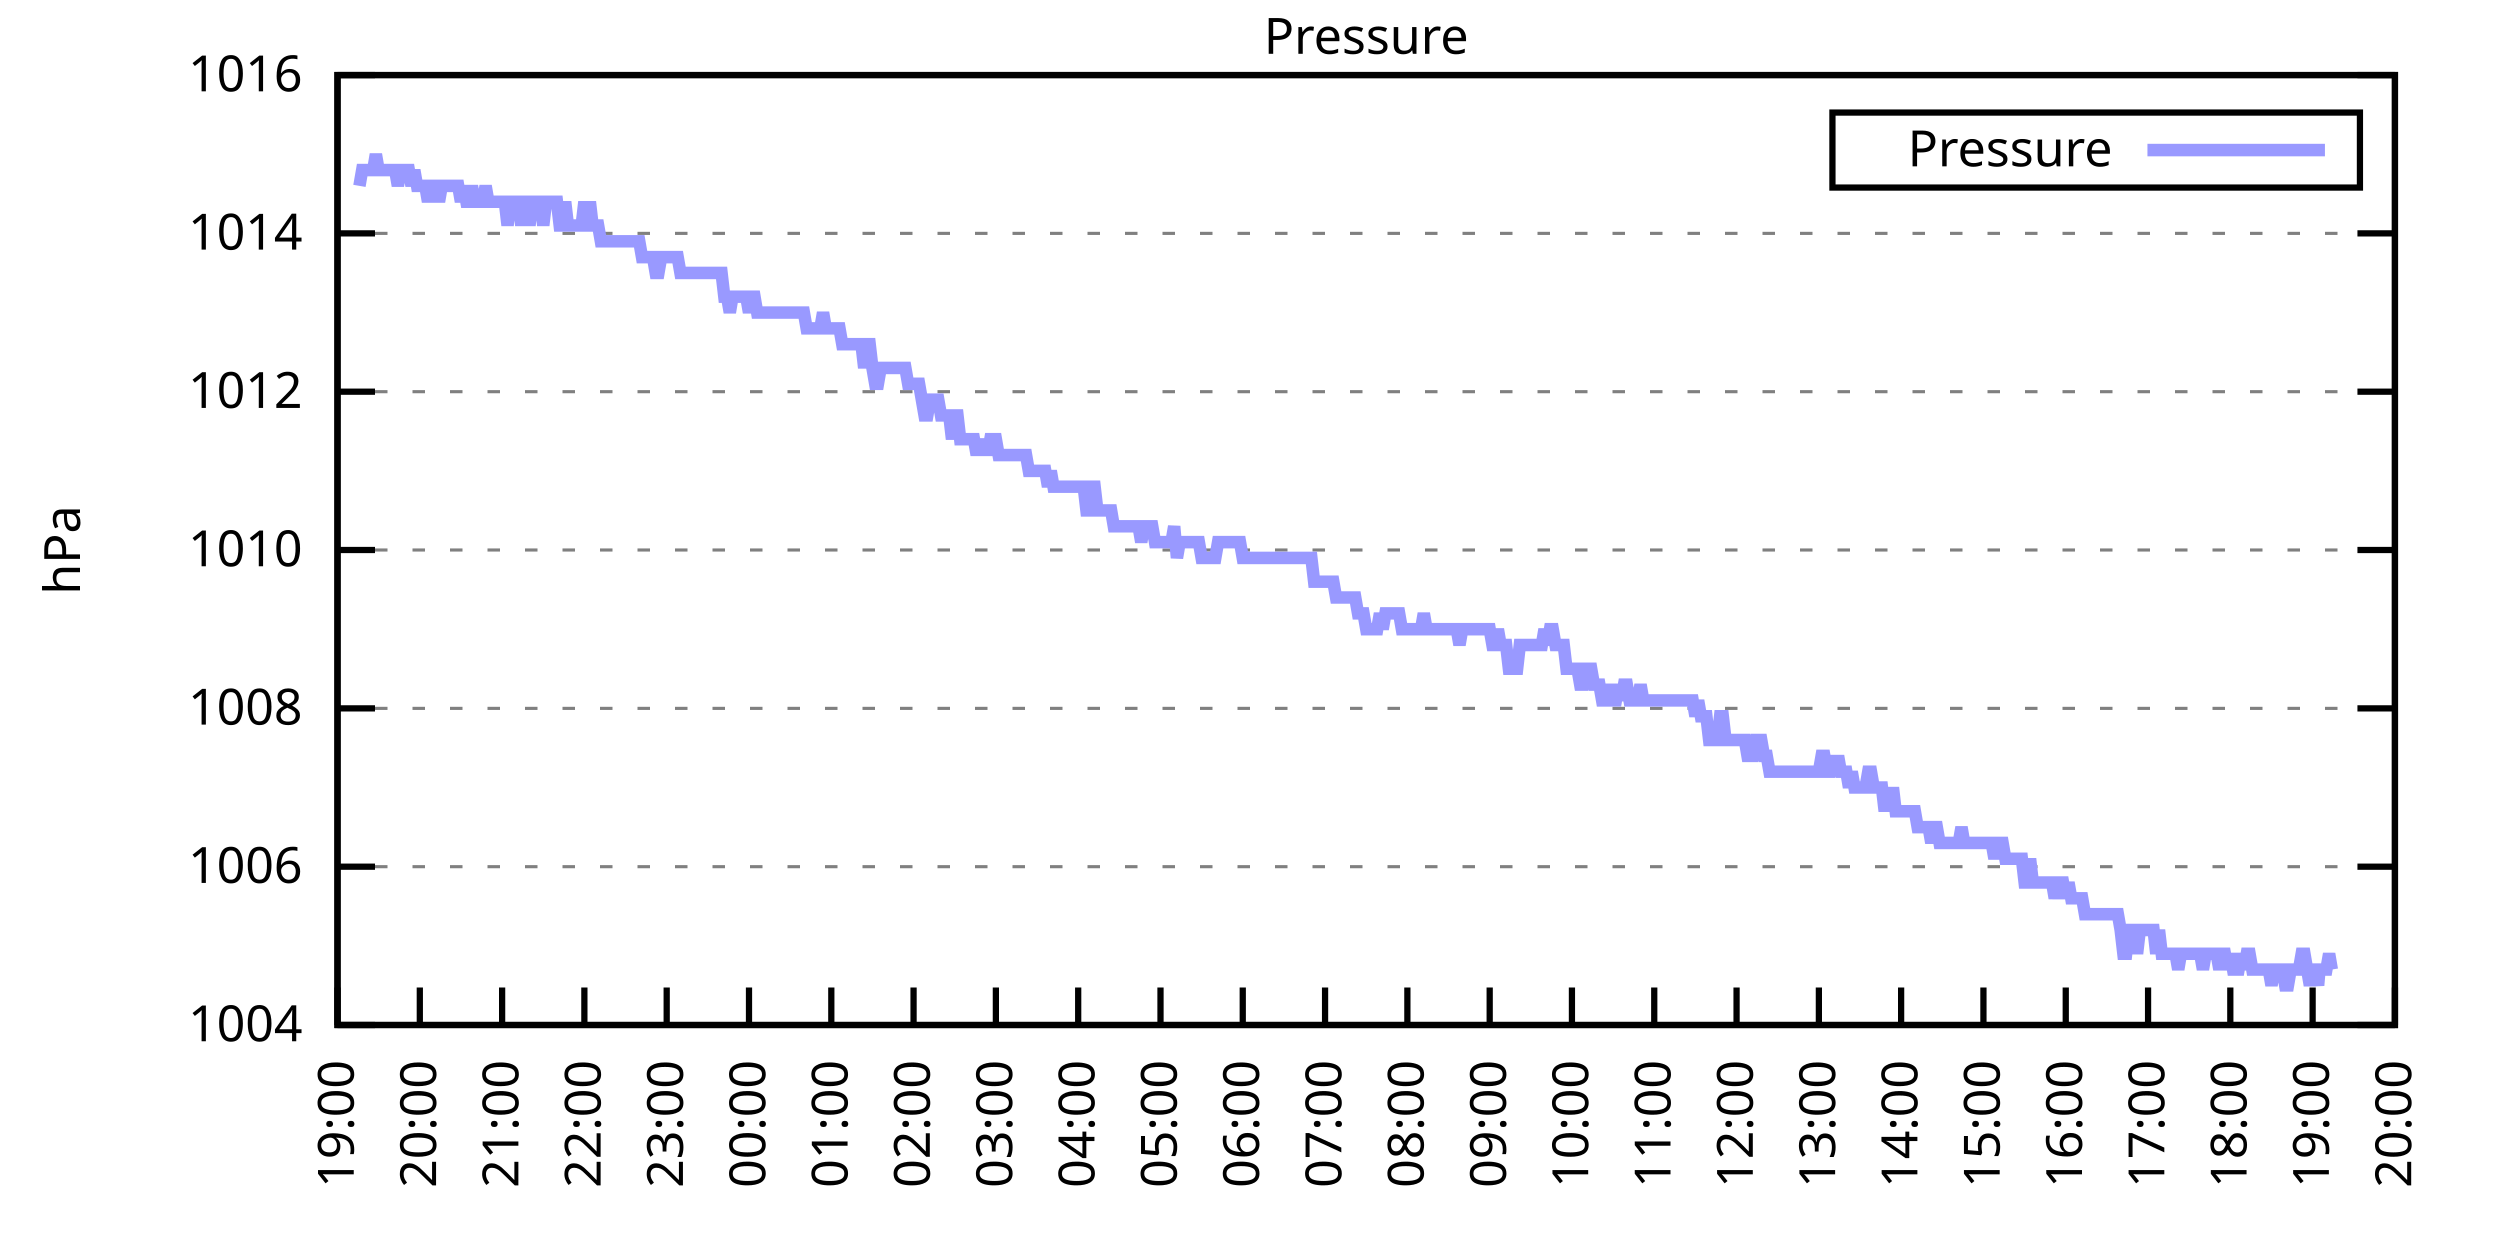
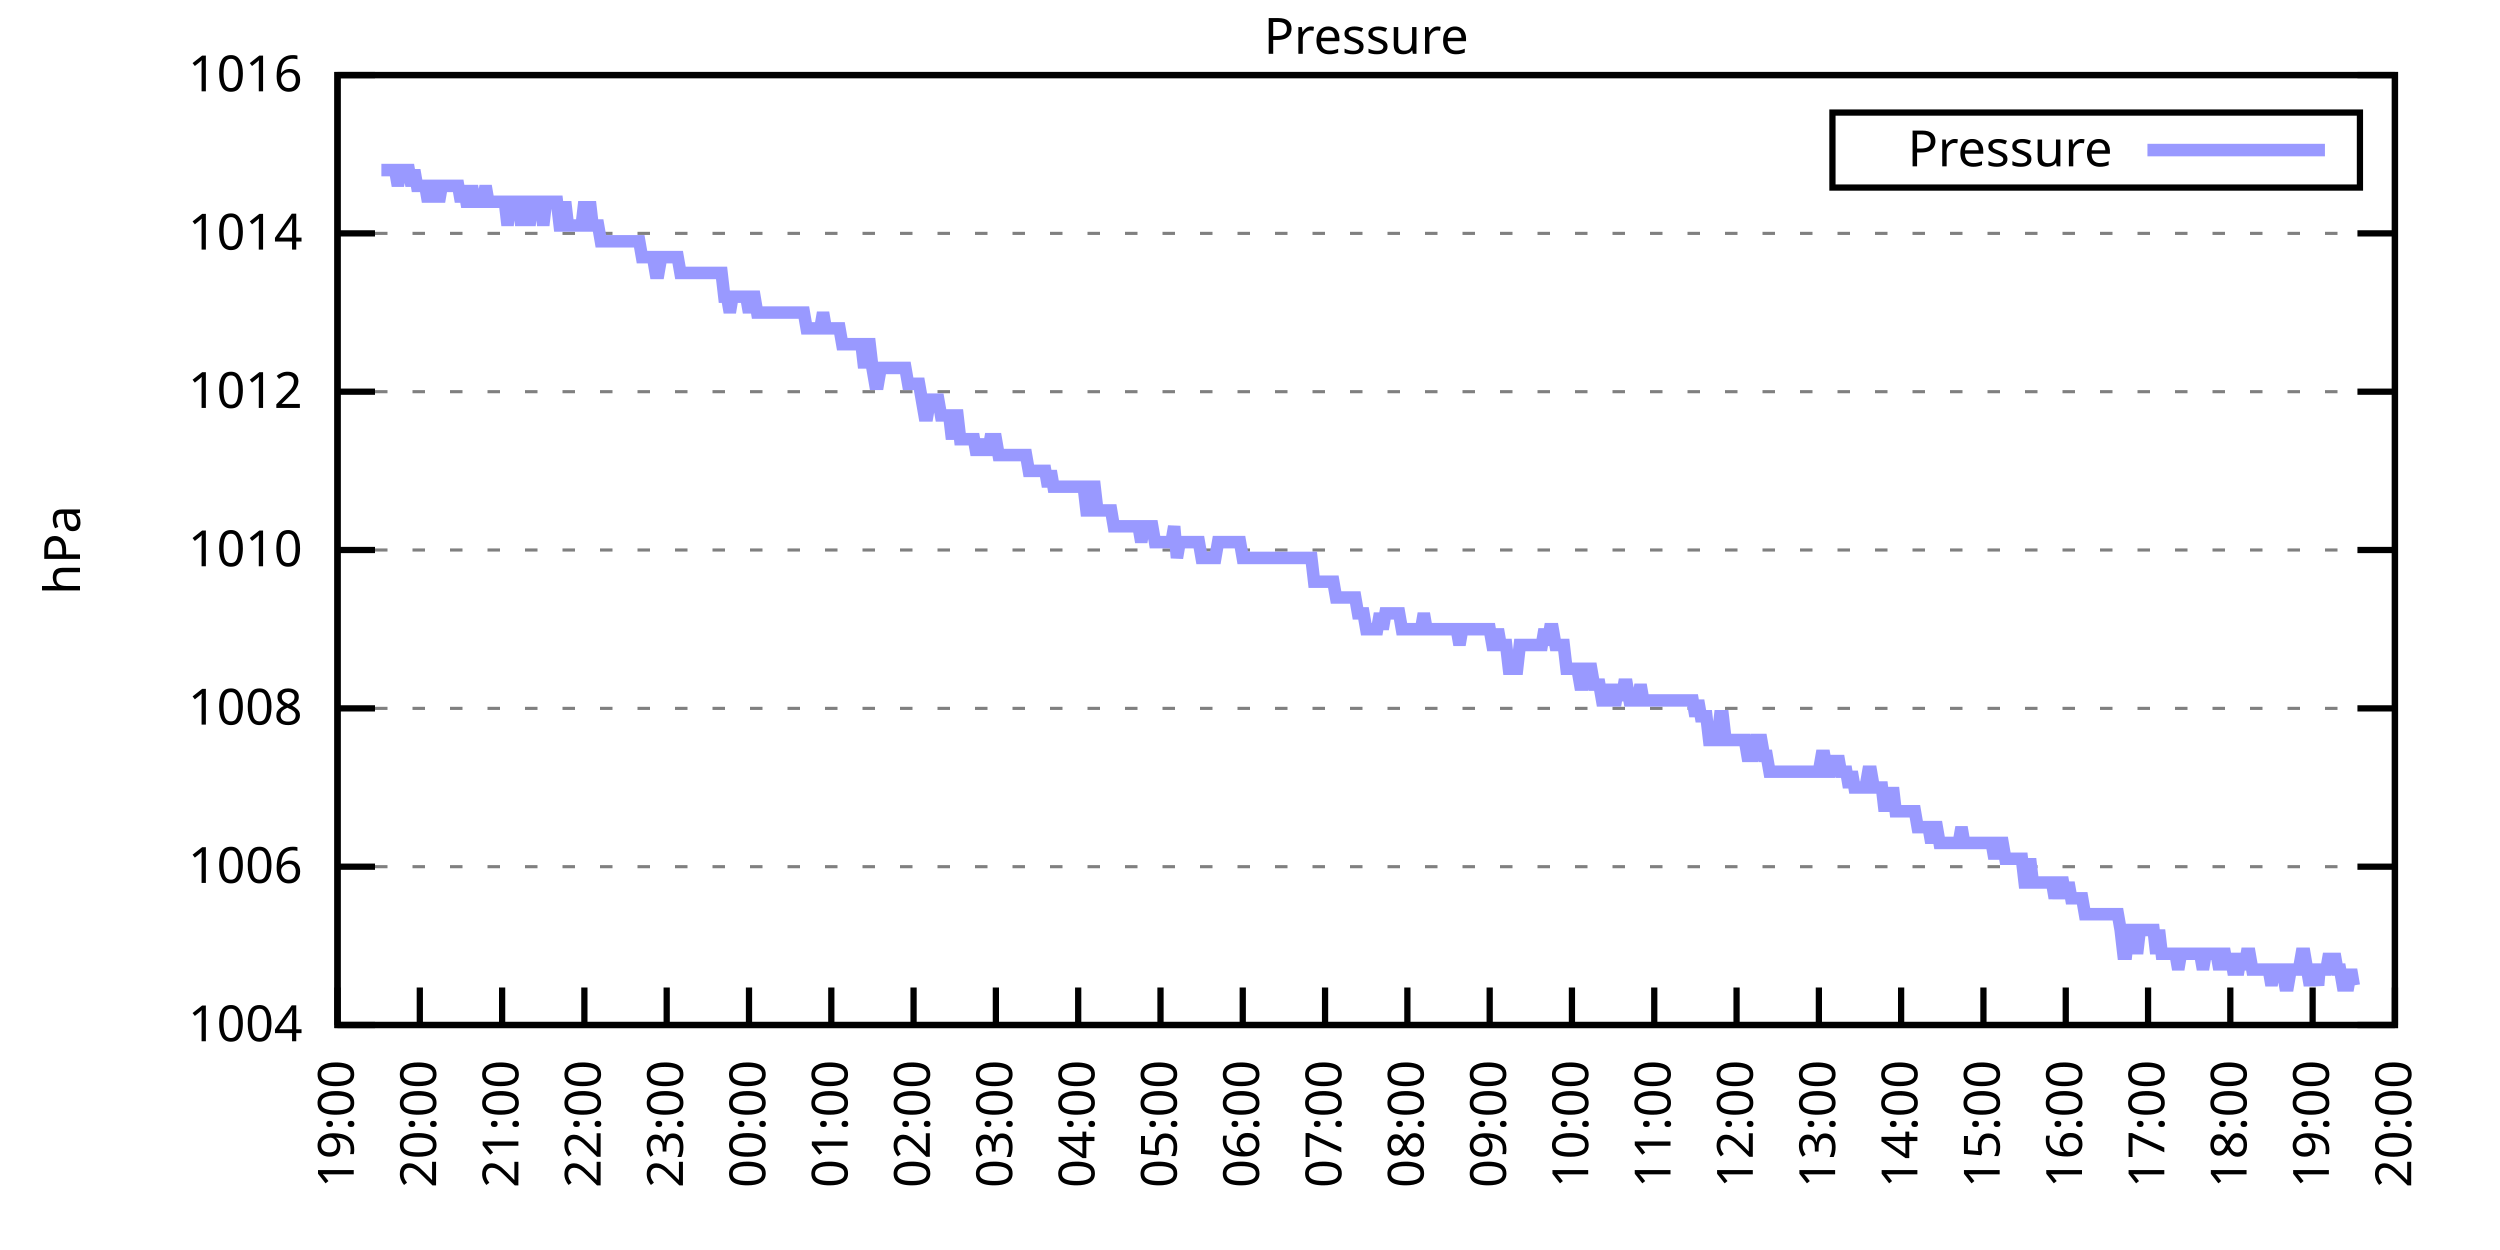
<svg xmlns="http://www.w3.org/2000/svg" xmlns:xlink="http://www.w3.org/1999/xlink" width="400" height="200" viewBox="0 0 400 200">
  <g id="gnuplot_canvas">
    <rect x="0" y="0" width="400" height="200" fill="none" />
    <defs>
      <circle id="gpDot" r="0.5" stroke-width="0.5" stroke="currentColor" />
      <path id="gpPt0" stroke-width="0.333" stroke="currentColor" d="M-1,0 h2 M0,-1 v2" />
      <path id="gpPt1" stroke-width="0.333" stroke="currentColor" d="M-1,-1 L1,1 M1,-1 L-1,1" />
      <path id="gpPt2" stroke-width="0.333" stroke="currentColor" d="M-1,0 L1,0 M0,-1 L0,1 M-1,-1 L1,1 M-1,1 L1,-1" />
      <rect id="gpPt3" stroke-width="0.333" stroke="currentColor" x="-1" y="-1" width="2" height="2" />
      <rect id="gpPt4" stroke-width="0.333" stroke="currentColor" fill="currentColor" x="-1" y="-1" width="2" height="2" />
      <circle id="gpPt5" stroke-width="0.333" stroke="currentColor" cx="0" cy="0" r="1" />
      <use xlink:href="#gpPt5" id="gpPt6" fill="currentColor" stroke="none" />
      <path id="gpPt7" stroke-width="0.333" stroke="currentColor" d="M0,-1.33 L-1.33,0.67 L1.33,0.67 z" />
      <use xlink:href="#gpPt7" id="gpPt8" fill="currentColor" stroke="none" />
      <use xlink:href="#gpPt7" id="gpPt9" stroke="currentColor" transform="rotate(180)" />
      <use xlink:href="#gpPt9" id="gpPt10" fill="currentColor" stroke="none" />
      <use xlink:href="#gpPt3" id="gpPt11" stroke="currentColor" transform="rotate(45)" />
      <use xlink:href="#gpPt11" id="gpPt12" fill="currentColor" stroke="none" />
      <path id="gpPt13" stroke-width="0.333" stroke="currentColor" d="M0,1.330 L1.265,0.411 L0.782,-1.067 L-0.782,-1.076 L-1.265,0.411 z" />
      <use xlink:href="#gpPt13" id="gpPt14" fill="currentColor" stroke="none" />
      <filter id="textbox" filterUnits="objectBoundingBox" x="0" y="0" height="1" width="1">
        <feFlood flood-color="white" flood-opacity="1" result="bgnd" />
        <feComposite in="SourceGraphic" in2="bgnd" operator="atop" />
      </filter>
      <filter id="greybox" filterUnits="objectBoundingBox" x="0" y="0" height="1" width="1">
        <feFlood flood-color="lightgrey" flood-opacity="1" result="grey" />
        <feComposite in="SourceGraphic" in2="grey" operator="atop" />
      </filter>
    </defs>
    <g fill="none" color="white" stroke="currentColor" stroke-width="1.00" stroke-linecap="butt" stroke-linejoin="miter">
</g>
    <g fill="none" color="black" stroke="currentColor" stroke-width="1.00" stroke-linecap="butt" stroke-linejoin="miter">
      <g stroke="none" shape-rendering="crispEdges">
        <polygon fill="rgb(255, 255, 255)" points="54.00,164.00 383.18,164.00 383.18,12.02 54.00,12.02 " />
      </g>
    </g>
    <g fill="none" color="black" stroke="currentColor" stroke-width="1.00" stroke-linecap="butt" stroke-linejoin="miter">
</g>
    <g fill="none" color="black" stroke="black" stroke-width="0.50" stroke-linecap="butt" stroke-linejoin="miter">
</g>
    <g fill="none" color="gray" stroke="currentColor" stroke-width="0.50" stroke-linecap="butt" stroke-linejoin="miter">
      <path stroke="gray" stroke-dasharray="2,4" class="gridline" d="M54.00,164.00 L383.19,164.00  " />
    </g>
    <g fill="none" color="gray" stroke="gray" stroke-width="1.00" stroke-linecap="butt" stroke-linejoin="miter">
</g>
    <g fill="none" color="black" stroke="currentColor" stroke-width="1.00" stroke-linecap="butt" stroke-linejoin="miter">
      <path stroke="black" d="M54.00,164.00 L60.00,164.00 M383.19,164.00 L377.19,164.00  " />
      <g transform="translate(48.40,166.60)" stroke="none" fill="black" font-family="Sans" font-size="8.00" text-anchor="end">
        <text>
          <tspan font-family="Sans"> 1004</tspan>
        </text>
      </g>
    </g>
    <g fill="none" color="black" stroke="currentColor" stroke-width="1.00" stroke-linecap="butt" stroke-linejoin="miter">
</g>
    <g fill="none" color="black" stroke="black" stroke-width="0.50" stroke-linecap="butt" stroke-linejoin="miter">
</g>
    <g fill="none" color="gray" stroke="currentColor" stroke-width="0.50" stroke-linecap="butt" stroke-linejoin="miter">
      <path stroke="gray" stroke-dasharray="2,4" class="gridline" d="M54.00,138.67 L383.19,138.67  " />
    </g>
    <g fill="none" color="gray" stroke="gray" stroke-width="1.00" stroke-linecap="butt" stroke-linejoin="miter">
</g>
    <g fill="none" color="black" stroke="currentColor" stroke-width="1.00" stroke-linecap="butt" stroke-linejoin="miter">
      <path stroke="black" d="M54.00,138.67 L60.00,138.67 M383.19,138.67 L377.19,138.67  " />
      <g transform="translate(48.40,141.27)" stroke="none" fill="black" font-family="Sans" font-size="8.00" text-anchor="end">
        <text>
          <tspan font-family="Sans"> 1006</tspan>
        </text>
      </g>
    </g>
    <g fill="none" color="black" stroke="currentColor" stroke-width="1.00" stroke-linecap="butt" stroke-linejoin="miter">
</g>
    <g fill="none" color="black" stroke="black" stroke-width="0.50" stroke-linecap="butt" stroke-linejoin="miter">
</g>
    <g fill="none" color="gray" stroke="currentColor" stroke-width="0.50" stroke-linecap="butt" stroke-linejoin="miter">
      <path stroke="gray" stroke-dasharray="2,4" class="gridline" d="M54.00,113.34 L383.19,113.34  " />
    </g>
    <g fill="none" color="gray" stroke="gray" stroke-width="1.00" stroke-linecap="butt" stroke-linejoin="miter">
</g>
    <g fill="none" color="black" stroke="currentColor" stroke-width="1.00" stroke-linecap="butt" stroke-linejoin="miter">
      <path stroke="black" d="M54.00,113.34 L60.00,113.34 M383.19,113.34 L377.19,113.34  " />
      <g transform="translate(48.40,115.94)" stroke="none" fill="black" font-family="Sans" font-size="8.00" text-anchor="end">
        <text>
          <tspan font-family="Sans"> 1008</tspan>
        </text>
      </g>
    </g>
    <g fill="none" color="black" stroke="currentColor" stroke-width="1.00" stroke-linecap="butt" stroke-linejoin="miter">
</g>
    <g fill="none" color="black" stroke="black" stroke-width="0.50" stroke-linecap="butt" stroke-linejoin="miter">
</g>
    <g fill="none" color="gray" stroke="currentColor" stroke-width="0.50" stroke-linecap="butt" stroke-linejoin="miter">
      <path stroke="gray" stroke-dasharray="2,4" class="gridline" d="M54.00,88.00 L383.19,88.00  " />
    </g>
    <g fill="none" color="gray" stroke="gray" stroke-width="1.00" stroke-linecap="butt" stroke-linejoin="miter">
</g>
    <g fill="none" color="black" stroke="currentColor" stroke-width="1.00" stroke-linecap="butt" stroke-linejoin="miter">
      <path stroke="black" d="M54.00,88.00 L60.00,88.00 M383.19,88.00 L377.19,88.00  " />
      <g transform="translate(48.40,90.60)" stroke="none" fill="black" font-family="Sans" font-size="8.00" text-anchor="end">
        <text>
          <tspan font-family="Sans"> 1010</tspan>
        </text>
      </g>
    </g>
    <g fill="none" color="black" stroke="currentColor" stroke-width="1.00" stroke-linecap="butt" stroke-linejoin="miter">
</g>
    <g fill="none" color="black" stroke="black" stroke-width="0.50" stroke-linecap="butt" stroke-linejoin="miter">
</g>
    <g fill="none" color="gray" stroke="currentColor" stroke-width="0.50" stroke-linecap="butt" stroke-linejoin="miter">
      <path stroke="gray" stroke-dasharray="2,4" class="gridline" d="M54.00,62.67 L383.19,62.67  " />
    </g>
    <g fill="none" color="gray" stroke="gray" stroke-width="1.00" stroke-linecap="butt" stroke-linejoin="miter">
</g>
    <g fill="none" color="black" stroke="currentColor" stroke-width="1.00" stroke-linecap="butt" stroke-linejoin="miter">
      <path stroke="black" d="M54.00,62.67 L60.00,62.67 M383.19,62.67 L377.19,62.67  " />
      <g transform="translate(48.40,65.27)" stroke="none" fill="black" font-family="Sans" font-size="8.00" text-anchor="end">
        <text>
          <tspan font-family="Sans"> 1012</tspan>
        </text>
      </g>
    </g>
    <g fill="none" color="black" stroke="currentColor" stroke-width="1.00" stroke-linecap="butt" stroke-linejoin="miter">
</g>
    <g fill="none" color="black" stroke="black" stroke-width="0.50" stroke-linecap="butt" stroke-linejoin="miter">
</g>
    <g fill="none" color="gray" stroke="currentColor" stroke-width="0.50" stroke-linecap="butt" stroke-linejoin="miter">
      <path stroke="gray" stroke-dasharray="2,4" class="gridline" d="M54.00,37.34 L383.19,37.34  " />
    </g>
    <g fill="none" color="gray" stroke="gray" stroke-width="1.00" stroke-linecap="butt" stroke-linejoin="miter">
</g>
    <g fill="none" color="black" stroke="currentColor" stroke-width="1.00" stroke-linecap="butt" stroke-linejoin="miter">
      <path stroke="black" d="M54.00,37.34 L60.00,37.34 M383.19,37.34 L377.19,37.34  " />
      <g transform="translate(48.40,39.94)" stroke="none" fill="black" font-family="Sans" font-size="8.00" text-anchor="end">
        <text>
          <tspan font-family="Sans"> 1014</tspan>
        </text>
      </g>
    </g>
    <g fill="none" color="black" stroke="currentColor" stroke-width="1.00" stroke-linecap="butt" stroke-linejoin="miter">
</g>
    <g fill="none" color="black" stroke="black" stroke-width="0.50" stroke-linecap="butt" stroke-linejoin="miter">
</g>
    <g fill="none" color="gray" stroke="currentColor" stroke-width="0.50" stroke-linecap="butt" stroke-linejoin="miter">
      <path stroke="gray" stroke-dasharray="2,4" class="gridline" d="M54.00,12.01 L383.19,12.01  " />
    </g>
    <g fill="none" color="gray" stroke="gray" stroke-width="1.00" stroke-linecap="butt" stroke-linejoin="miter">
</g>
    <g fill="none" color="black" stroke="currentColor" stroke-width="1.00" stroke-linecap="butt" stroke-linejoin="miter">
      <path stroke="black" d="M54.00,12.01 L60.00,12.01 M383.19,12.01 L377.19,12.01  " />
      <g transform="translate(48.40,14.61)" stroke="none" fill="black" font-family="Sans" font-size="8.00" text-anchor="end">
        <text>
          <tspan font-family="Sans"> 1016</tspan>
        </text>
      </g>
    </g>
    <g fill="none" color="black" stroke="currentColor" stroke-width="1.00" stroke-linecap="butt" stroke-linejoin="miter">
      <path stroke="black" d="M54.00,164.00 L54.00,158.00  " />
      <g transform="translate(56.60,169.60) rotate(270.00)" stroke="none" fill="black" font-family="Sans" font-size="8.00" text-anchor="end">
        <text>
          <tspan font-family="Sans">19:00</tspan>
        </text>
      </g>
    </g>
    <g fill="none" color="black" stroke="currentColor" stroke-width="1.00" stroke-linecap="butt" stroke-linejoin="miter">
      <path stroke="black" d="M67.17,164.00 L67.17,158.00  " />
      <g transform="translate(69.77,169.60) rotate(270.00)" stroke="none" fill="black" font-family="Sans" font-size="8.00" text-anchor="end">
        <text>
          <tspan font-family="Sans">20:00</tspan>
        </text>
      </g>
    </g>
    <g fill="none" color="black" stroke="currentColor" stroke-width="1.00" stroke-linecap="butt" stroke-linejoin="miter">
      <path stroke="black" d="M80.34,164.00 L80.34,158.00  " />
      <g transform="translate(82.94,169.60) rotate(270.00)" stroke="none" fill="black" font-family="Sans" font-size="8.00" text-anchor="end">
        <text>
          <tspan font-family="Sans">21:00</tspan>
        </text>
      </g>
    </g>
    <g fill="none" color="black" stroke="currentColor" stroke-width="1.00" stroke-linecap="butt" stroke-linejoin="miter">
      <path stroke="black" d="M93.50,164.00 L93.50,158.00  " />
      <g transform="translate(96.10,169.60) rotate(270.00)" stroke="none" fill="black" font-family="Sans" font-size="8.00" text-anchor="end">
        <text>
          <tspan font-family="Sans">22:00</tspan>
        </text>
      </g>
    </g>
    <g fill="none" color="black" stroke="currentColor" stroke-width="1.00" stroke-linecap="butt" stroke-linejoin="miter">
      <path stroke="black" d="M106.67,164.00 L106.67,158.00  " />
      <g transform="translate(109.27,169.60) rotate(270.00)" stroke="none" fill="black" font-family="Sans" font-size="8.00" text-anchor="end">
        <text>
          <tspan font-family="Sans">23:00</tspan>
        </text>
      </g>
    </g>
    <g fill="none" color="black" stroke="currentColor" stroke-width="1.00" stroke-linecap="butt" stroke-linejoin="miter">
      <path stroke="black" d="M119.84,164.00 L119.84,158.00  " />
      <g transform="translate(122.44,169.60) rotate(270.00)" stroke="none" fill="black" font-family="Sans" font-size="8.00" text-anchor="end">
        <text>
          <tspan font-family="Sans">00:00</tspan>
        </text>
      </g>
    </g>
    <g fill="none" color="black" stroke="currentColor" stroke-width="1.00" stroke-linecap="butt" stroke-linejoin="miter">
      <path stroke="black" d="M133.01,164.00 L133.01,158.00  " />
      <g transform="translate(135.61,169.60) rotate(270.00)" stroke="none" fill="black" font-family="Sans" font-size="8.00" text-anchor="end">
        <text>
          <tspan font-family="Sans">01:00</tspan>
        </text>
      </g>
    </g>
    <g fill="none" color="black" stroke="currentColor" stroke-width="1.00" stroke-linecap="butt" stroke-linejoin="miter">
      <path stroke="black" d="M146.17,164.00 L146.17,158.00  " />
      <g transform="translate(148.77,169.60) rotate(270.00)" stroke="none" fill="black" font-family="Sans" font-size="8.00" text-anchor="end">
        <text>
          <tspan font-family="Sans">02:00</tspan>
        </text>
      </g>
    </g>
    <g fill="none" color="black" stroke="currentColor" stroke-width="1.00" stroke-linecap="butt" stroke-linejoin="miter">
      <path stroke="black" d="M159.34,164.00 L159.34,158.00  " />
      <g transform="translate(161.94,169.60) rotate(270.00)" stroke="none" fill="black" font-family="Sans" font-size="8.00" text-anchor="end">
        <text>
          <tspan font-family="Sans">03:00</tspan>
        </text>
      </g>
    </g>
    <g fill="none" color="black" stroke="currentColor" stroke-width="1.00" stroke-linecap="butt" stroke-linejoin="miter">
      <path stroke="black" d="M172.51,164.00 L172.51,158.00  " />
      <g transform="translate(175.11,169.60) rotate(270.00)" stroke="none" fill="black" font-family="Sans" font-size="8.00" text-anchor="end">
        <text>
          <tspan font-family="Sans">04:00</tspan>
        </text>
      </g>
    </g>
    <g fill="none" color="black" stroke="currentColor" stroke-width="1.00" stroke-linecap="butt" stroke-linejoin="miter">
      <path stroke="black" d="M185.68,164.00 L185.68,158.00  " />
      <g transform="translate(188.28,169.60) rotate(270.00)" stroke="none" fill="black" font-family="Sans" font-size="8.00" text-anchor="end">
        <text>
          <tspan font-family="Sans">05:00</tspan>
        </text>
      </g>
    </g>
    <g fill="none" color="black" stroke="currentColor" stroke-width="1.00" stroke-linecap="butt" stroke-linejoin="miter">
      <path stroke="black" d="M198.84,164.00 L198.84,158.00  " />
      <g transform="translate(201.44,169.60) rotate(270.00)" stroke="none" fill="black" font-family="Sans" font-size="8.00" text-anchor="end">
        <text>
          <tspan font-family="Sans">06:00</tspan>
        </text>
      </g>
    </g>
    <g fill="none" color="black" stroke="currentColor" stroke-width="1.00" stroke-linecap="butt" stroke-linejoin="miter">
      <path stroke="black" d="M212.01,164.00 L212.01,158.00  " />
      <g transform="translate(214.61,169.60) rotate(270.00)" stroke="none" fill="black" font-family="Sans" font-size="8.00" text-anchor="end">
        <text>
          <tspan font-family="Sans">07:00</tspan>
        </text>
      </g>
    </g>
    <g fill="none" color="black" stroke="currentColor" stroke-width="1.00" stroke-linecap="butt" stroke-linejoin="miter">
      <path stroke="black" d="M225.18,164.00 L225.18,158.00  " />
      <g transform="translate(227.78,169.60) rotate(270.00)" stroke="none" fill="black" font-family="Sans" font-size="8.00" text-anchor="end">
        <text>
          <tspan font-family="Sans">08:00</tspan>
        </text>
      </g>
    </g>
    <g fill="none" color="black" stroke="currentColor" stroke-width="1.00" stroke-linecap="butt" stroke-linejoin="miter">
      <path stroke="black" d="M238.35,164.00 L238.35,158.00  " />
      <g transform="translate(240.95,169.60) rotate(270.00)" stroke="none" fill="black" font-family="Sans" font-size="8.00" text-anchor="end">
        <text>
          <tspan font-family="Sans">09:00</tspan>
        </text>
      </g>
    </g>
    <g fill="none" color="black" stroke="currentColor" stroke-width="1.00" stroke-linecap="butt" stroke-linejoin="miter">
      <path stroke="black" d="M251.51,164.00 L251.51,158.00  " />
      <g transform="translate(254.11,169.60) rotate(270.00)" stroke="none" fill="black" font-family="Sans" font-size="8.00" text-anchor="end">
        <text>
          <tspan font-family="Sans">10:00</tspan>
        </text>
      </g>
    </g>
    <g fill="none" color="black" stroke="currentColor" stroke-width="1.00" stroke-linecap="butt" stroke-linejoin="miter">
      <path stroke="black" d="M264.68,164.00 L264.68,158.00  " />
      <g transform="translate(267.28,169.60) rotate(270.00)" stroke="none" fill="black" font-family="Sans" font-size="8.00" text-anchor="end">
        <text>
          <tspan font-family="Sans">11:00</tspan>
        </text>
      </g>
    </g>
    <g fill="none" color="black" stroke="currentColor" stroke-width="1.00" stroke-linecap="butt" stroke-linejoin="miter">
      <path stroke="black" d="M277.85,164.00 L277.85,158.00  " />
      <g transform="translate(280.45,169.60) rotate(270.00)" stroke="none" fill="black" font-family="Sans" font-size="8.00" text-anchor="end">
        <text>
          <tspan font-family="Sans">12:00</tspan>
        </text>
      </g>
    </g>
    <g fill="none" color="black" stroke="currentColor" stroke-width="1.00" stroke-linecap="butt" stroke-linejoin="miter">
      <path stroke="black" d="M291.02,164.00 L291.02,158.00  " />
      <g transform="translate(293.62,169.60) rotate(270.00)" stroke="none" fill="black" font-family="Sans" font-size="8.00" text-anchor="end">
        <text>
          <tspan font-family="Sans">13:00</tspan>
        </text>
      </g>
    </g>
    <g fill="none" color="black" stroke="currentColor" stroke-width="1.00" stroke-linecap="butt" stroke-linejoin="miter">
      <path stroke="black" d="M304.18,164.00 L304.18,158.00  " />
      <g transform="translate(306.78,169.60) rotate(270.00)" stroke="none" fill="black" font-family="Sans" font-size="8.00" text-anchor="end">
        <text>
          <tspan font-family="Sans">14:00</tspan>
        </text>
      </g>
    </g>
    <g fill="none" color="black" stroke="currentColor" stroke-width="1.00" stroke-linecap="butt" stroke-linejoin="miter">
      <path stroke="black" d="M317.35,164.00 L317.35,158.00  " />
      <g transform="translate(319.95,169.60) rotate(270.00)" stroke="none" fill="black" font-family="Sans" font-size="8.00" text-anchor="end">
        <text>
          <tspan font-family="Sans">15:00</tspan>
        </text>
      </g>
    </g>
    <g fill="none" color="black" stroke="currentColor" stroke-width="1.00" stroke-linecap="butt" stroke-linejoin="miter">
      <path stroke="black" d="M330.52,164.00 L330.52,158.00  " />
      <g transform="translate(333.12,169.60) rotate(270.00)" stroke="none" fill="black" font-family="Sans" font-size="8.00" text-anchor="end">
        <text>
          <tspan font-family="Sans">16:00</tspan>
        </text>
      </g>
    </g>
    <g fill="none" color="black" stroke="currentColor" stroke-width="1.00" stroke-linecap="butt" stroke-linejoin="miter">
      <path stroke="black" d="M343.69,164.00 L343.69,158.00  " />
      <g transform="translate(346.29,169.60) rotate(270.00)" stroke="none" fill="black" font-family="Sans" font-size="8.00" text-anchor="end">
        <text>
          <tspan font-family="Sans">17:00</tspan>
        </text>
      </g>
    </g>
    <g fill="none" color="black" stroke="currentColor" stroke-width="1.00" stroke-linecap="butt" stroke-linejoin="miter">
      <path stroke="black" d="M356.85,164.00 L356.85,158.00  " />
      <g transform="translate(359.45,169.60) rotate(270.00)" stroke="none" fill="black" font-family="Sans" font-size="8.00" text-anchor="end">
        <text>
          <tspan font-family="Sans">18:00</tspan>
        </text>
      </g>
    </g>
    <g fill="none" color="black" stroke="currentColor" stroke-width="1.00" stroke-linecap="butt" stroke-linejoin="miter">
      <path stroke="black" d="M370.02,164.00 L370.02,158.00  " />
      <g transform="translate(372.62,169.60) rotate(270.00)" stroke="none" fill="black" font-family="Sans" font-size="8.00" text-anchor="end">
        <text>
          <tspan font-family="Sans">19:00</tspan>
        </text>
      </g>
    </g>
    <g fill="none" color="black" stroke="currentColor" stroke-width="1.00" stroke-linecap="butt" stroke-linejoin="miter">
      <path stroke="black" d="M383.19,164.00 L383.19,158.00  " />
      <g transform="translate(385.79,169.60) rotate(270.00)" stroke="none" fill="black" font-family="Sans" font-size="8.00" text-anchor="end">
        <text>
          <tspan font-family="Sans">20:00</tspan>
        </text>
      </g>
    </g>
    <g fill="none" color="black" stroke="currentColor" stroke-width="1.00" stroke-linecap="butt" stroke-linejoin="miter">
</g>
    <g fill="none" color="black" stroke="currentColor" stroke-width="1.00" stroke-linecap="butt" stroke-linejoin="miter">
      <path stroke="black" d="M54.00,12.01 L54.00,164.00 L383.19,164.00 L383.19,12.01 L54.00,12.01 Z  " />
    </g>
    <g fill="none" color="black" stroke="currentColor" stroke-width="1.00" stroke-linecap="butt" stroke-linejoin="miter">
</g>
    <g fill="none" color="black" stroke="currentColor" stroke-width="1.00" stroke-linecap="butt" stroke-linejoin="miter">
      <path stroke="black" d="M293.19,30.01 L293.19,18.01 L377.59,18.01 L377.59,30.01 L293.19,30.01 Z  " />
    </g>
    <g id="Pressure_plot_1">
      <g fill="none" color="white" stroke="black" stroke-width="2.00" stroke-linecap="butt" stroke-linejoin="miter">
</g>
      <g fill="none" color="black" stroke="currentColor" stroke-width="2.00" stroke-linecap="butt" stroke-linejoin="miter">
        <g transform="translate(337.99,26.61)" stroke="none" fill="black" font-family="Sans" font-size="8.00" text-anchor="end">
          <text>
            <tspan font-family="Sans">Pressure</tspan>
          </text>
        </g>
      </g>
      <g fill="none" color="black" stroke="currentColor" stroke-width="2.00" stroke-linecap="butt" stroke-linejoin="miter">
-         <path stroke="rgb(153, 153, 255)" d="M343.59,24.01 L371.99,24.01 M57.51,29.74 L57.95,27.21 L58.39,27.21 L58.83,27.21 L59.27,27.21 L59.71,27.21   L60.14,24.68 L60.58,27.21 L61.02,27.21 L61.46,27.21 L61.90,27.21 L62.34,27.21 L62.78,27.21 L63.22,27.21   L63.66,29.74 L64.10,27.21 L64.53,27.21 L64.97,27.21 L65.41,27.21 L65.85,29.74 L66.29,27.21 L66.73,29.74   L67.17,29.74 L67.61,29.74 L68.05,29.74 L68.48,32.28 L68.92,29.74 L69.36,29.74 L69.80,29.74 L70.24,32.28   L70.68,29.74 L71.12,29.74 L71.56,29.74 L72.00,29.74 L72.43,29.74 L72.87,29.74 L73.31,29.74 L73.75,32.28   L74.19,29.74 L74.63,32.28 L75.07,32.28 L75.51,29.74 L75.95,32.28 L76.38,32.28 L76.82,32.28 L77.26,32.28   L77.70,29.74 L78.14,32.28 L78.58,32.28 L79.02,32.28 L79.46,32.28 L79.90,32.28 L80.34,32.28 L80.77,32.28   L81.21,36.08 L81.65,32.28 L82.09,32.28 L82.53,32.28 L82.97,32.28 L83.41,36.08 L83.85,32.28 L84.29,32.28   L84.72,36.08 L85.16,32.28 L85.60,32.28 L86.04,32.28 L86.48,32.28 L86.92,36.08 L87.36,32.28 L87.80,32.28   L88.24,32.28 L88.67,32.28 L89.11,32.28 L89.55,36.08 L89.99,36.08 L90.43,32.28 L90.87,36.08 L91.31,36.08   L91.75,36.08 L92.19,36.08 L92.62,36.08 L93.06,36.08 L93.50,32.28 L93.94,36.08 L94.38,32.28 L94.82,36.08   L95.26,36.08 L95.70,36.08 L96.14,38.61 L96.58,38.61 L97.01,38.61 L97.45,38.61 L97.89,38.61 L98.33,38.61   L98.77,38.61 L99.21,38.61 L99.65,38.61 L100.09,38.61 L100.53,38.61 L100.96,38.61 L101.40,38.61 L101.84,38.61   L102.28,38.61 L102.72,41.14 L103.16,41.14 L103.60,41.14 L104.04,41.14 L104.48,41.14 L104.91,43.67 L105.35,43.67   L105.79,41.14 L106.23,41.14 L106.67,41.14 L107.11,41.14 L107.55,41.14 L107.99,41.14 L108.43,41.14 L108.87,43.67   L109.30,43.67 L109.74,43.67 L110.18,43.67 L110.62,43.67 L111.06,43.67 L111.50,43.67 L111.94,43.67 L112.38,43.67   L112.82,43.67 L113.25,43.67 L113.69,43.67 L114.13,43.67 L114.57,43.67 L115.01,43.67 L115.45,43.67 L115.89,47.47   L116.33,47.47 L116.77,50.01 L117.20,47.47 L117.64,47.47 L118.08,47.47 L118.52,47.47 L118.96,47.47 L119.40,47.47   L119.84,50.01 L120.28,47.47 L120.72,47.47 L121.15,50.01 L121.59,50.01 L122.03,50.01 L122.47,50.01 L122.91,50.01   L123.35,50.01 L123.79,50.01 L124.23,50.01 L124.67,50.01 L125.11,50.01 L125.54,50.01 L125.98,50.01 L126.42,50.01   L126.86,50.01 L127.30,50.01 L127.74,50.01 L128.18,50.01 L128.62,50.01 L129.06,52.54 L129.49,52.54 L129.93,52.54   L130.37,52.54 L130.81,52.54 L131.25,52.54 L131.69,50.01 L132.13,52.54 L132.57,52.54 L133.01,52.54 L133.44,52.54   L133.88,52.54 L134.32,52.54 L134.76,55.07 L135.20,55.07 L135.64,55.07 L136.08,55.07 L136.52,55.07 L136.96,55.07   L137.39,55.07 L137.83,55.07 L138.27,58.87 L138.71,55.07 L139.15,55.07 L139.59,58.87 L140.03,61.41 L140.47,61.41   L140.91,58.87 L141.35,58.87 L141.78,58.87 L142.22,58.87 L142.66,58.87 L143.10,58.87 L143.54,58.87 L143.98,58.87   L144.42,58.87 L144.86,58.87 L145.30,61.41 L145.73,61.41 L146.17,61.41 L146.61,61.41 L147.05,61.41 L147.49,63.94   L147.93,66.47 L148.37,66.47 L148.81,63.94 L149.25,63.94 L149.68,63.94 L150.12,63.94 L150.56,66.47 L151.00,66.47   L151.44,66.47 L151.88,66.47 L152.32,70.27 L152.76,66.47 L153.20,66.47 L153.63,70.27 L154.07,70.27 L154.51,70.27   L154.95,70.27 L155.39,70.27 L155.83,70.27 L156.27,72.81 L156.71,70.27 L157.15,72.81 L157.59,70.27 L158.02,72.81   L158.46,70.27 L158.90,70.27 L159.34,70.27 L159.78,72.81 L160.22,72.81 L160.66,72.81 L161.10,72.81 L161.54,72.81   L161.97,72.81 L162.41,72.81 L162.85,72.81 L163.29,72.81 L163.73,72.81 L164.17,72.81 L164.61,75.34 L165.05,75.34   L165.49,75.34 L165.92,75.34 L166.36,75.34 L166.80,75.34 L167.24,75.34 L167.68,77.87 L168.12,75.34 L168.56,77.87   L169.00,77.87 L169.44,77.87 L169.87,77.87 L170.31,77.87 L170.75,77.87 L171.19,77.87 L171.63,77.87 L172.07,77.87   L172.51,77.87 L172.95,77.87 L173.39,77.87 L173.83,81.67 L174.26,81.67 L174.70,77.87 L175.14,77.87 L175.58,81.67   L176.02,81.67 L176.46,81.67 L176.90,81.67 L177.34,81.67 L177.78,81.67 L178.21,84.21 L178.65,84.21 L179.09,84.21   L179.53,84.21 L179.97,84.21 L180.41,84.21 L180.85,84.21 L181.29,84.21 L181.73,84.21 L182.16,84.21 L182.60,86.74   L183.04,84.21 L183.48,84.21 L183.92,84.21 L184.36,84.21 L184.80,86.74 L185.24,86.74 L185.68,86.74 L186.11,86.74   L186.55,86.74 L186.99,86.74 L187.43,86.74 L187.87,84.21 L188.31,89.27 L188.75,86.74 L189.19,86.74 L189.63,86.74   L190.07,86.74 L190.50,86.74 L190.94,86.74 L191.38,86.74 L191.82,86.74 L192.26,89.27 L192.70,89.27 L193.14,89.27   L193.58,89.27 L194.02,89.27 L194.45,89.27 L194.89,86.74 L195.33,86.74 L195.77,86.74 L196.21,86.74 L196.65,86.74   L197.09,86.74 L197.53,86.74 L197.97,86.74 L198.40,86.74 L198.84,89.27 L199.28,89.27 L199.72,89.27 L200.16,89.27   L200.60,89.27 L201.04,89.27 L201.48,89.27 L201.92,89.27 L202.35,89.27 L202.79,89.27 L203.23,89.27 L203.67,89.27   L204.11,89.27 L204.55,89.27 L204.99,89.27 L205.43,89.27 L205.87,89.27 L206.31,89.27 L206.74,89.27 L207.18,89.27   L207.62,89.27 L208.06,89.27 L208.50,89.27 L208.94,89.27 L209.38,89.27 L209.82,89.27 L210.26,93.07 L210.69,93.07   L211.13,93.07 L211.57,93.07 L212.01,93.07 L212.45,93.07 L212.89,93.07 L213.33,93.07 L213.77,95.60 L214.21,95.60   L214.64,95.60 L215.08,95.60 L215.52,95.60 L215.96,95.60 L216.40,95.60 L216.84,95.60 L217.28,98.14 L217.72,98.14   L218.16,98.14 L218.60,100.67 L219.03,100.67 L219.47,100.67 L219.91,100.67 L220.35,100.67 L220.79,98.14 L221.23,100.67   L221.67,98.14 L222.11,98.14 L222.55,98.14 L222.98,98.14 L223.42,98.14 L223.86,98.14 L224.30,100.67 L224.74,100.67   L225.18,100.67 L225.62,100.67 L226.06,100.67 L226.50,100.67 L226.93,100.67 L227.37,100.67 L227.81,98.14 L228.25,100.67   L228.69,100.67 L229.13,100.67 L229.57,100.67 L230.01,100.67 L230.45,100.67 L230.88,100.67 L231.32,100.67 L231.76,100.67   L232.20,100.67 L232.64,100.67 L233.08,100.67 L233.52,103.20 L233.96,100.67 L234.40,100.67 L234.84,100.67 L235.27,100.67   L235.71,100.67 L236.15,100.67 L236.59,100.67 L237.03,100.67 L237.47,100.67 L237.91,100.67 L238.35,100.67 L238.79,103.20   L239.22,103.20 L239.66,100.67 L240.10,103.20 L240.54,103.20 L240.98,103.20 L241.42,107.00 L241.86,107.00 L242.30,107.00   L242.74,107.00 L243.17,103.20 L243.61,103.20 L244.05,103.20 L244.49,103.20 L244.93,103.20 L245.37,103.20 L245.81,103.20   L246.25,103.20 L246.69,103.20 L247.12,100.67 L247.56,103.20 L248.00,100.67 L248.44,100.67 L248.88,103.20 L249.32,103.20   L249.76,103.20 L250.20,103.20 L250.64,107.00 L251.08,107.00 L251.51,107.00 L251.95,107.00 L252.39,107.00 L252.83,109.54   L253.27,109.54 L253.71,107.00 L254.15,107.00 L254.59,107.00 L255.03,109.54 L255.46,109.54 L255.90,109.54 L256.34,112.07   L256.78,112.07 L257.22,109.54 L257.66,112.07 L258.10,112.07 L258.54,112.07 L258.98,109.54 L259.41,112.07 L259.85,109.54   L260.29,109.54 L260.73,112.07 L261.17,112.07 L261.61,112.07 L262.05,112.07 L262.49,109.54 L262.93,112.07 L263.36,112.07   L263.80,112.07 L264.24,112.07 L264.68,112.07 L265.12,112.07 L265.56,112.07 L266.00,112.07 L266.44,112.07 L266.88,112.07   L267.32,112.07 L267.75,112.07 L268.19,112.07 L268.63,112.07 L269.07,112.07 L269.51,112.07 L269.95,112.07 L270.39,112.07   L270.83,112.07 L271.27,114.60 L271.70,112.07 L272.14,114.60 L272.58,114.60 L273.02,114.60 L273.46,118.40 L273.90,118.40   L274.34,118.40 L274.78,118.40 L275.22,114.60 L275.65,114.60 L276.09,118.40 L276.53,118.40 L276.97,118.40 L277.41,118.40   L277.85,118.40 L278.29,118.40 L278.73,118.40 L279.17,118.40 L279.60,120.94 L280.04,120.94 L280.48,120.94 L280.92,118.40   L281.36,118.40 L281.80,118.40 L282.24,120.94 L282.68,120.94 L283.12,123.47 L283.56,123.47 L283.99,123.47 L284.43,123.47   L284.87,123.47 L285.31,123.47 L285.75,123.47 L286.19,123.47 L286.63,123.47 L287.07,123.47 L287.51,123.47 L287.94,123.47   L288.38,123.47 L288.82,123.47 L289.26,123.47 L289.70,123.47 L290.14,123.47 L290.58,123.47 L291.02,123.47 L291.46,120.94   L291.89,120.94 L292.33,123.47 L292.77,123.47 L293.21,120.94 L293.65,123.47 L294.09,120.94 L294.53,123.47 L294.97,123.47   L295.41,123.47 L295.84,126.00 L296.28,123.47 L296.72,126.00 L297.16,126.00 L297.60,126.00 L298.04,126.00 L298.48,126.00   L298.92,123.47 L299.36,123.47 L299.80,126.00 L300.23,126.00 L300.67,126.00 L301.11,126.00 L301.55,129.80 L301.99,126.00   L302.43,129.80 L302.87,126.00 L303.31,129.80 L303.75,129.80 L304.18,129.80 L304.62,129.80 L305.06,129.80 L305.50,129.80   L305.94,129.80 L306.38,129.80 L306.82,132.34 L307.26,132.34 L307.70,132.34 L308.13,132.34 L308.57,132.34 L309.01,134.87   L309.45,132.34 L309.89,132.34 L310.33,134.87 L310.77,134.87 L311.21,134.87 L311.65,134.87 L312.08,134.87 L312.52,134.87   L312.96,134.87 L313.40,134.87 L313.84,132.34 L314.28,134.87 L314.72,134.87 L315.16,134.87 L315.60,134.87 L316.04,134.87   L316.47,134.87 L316.91,134.87 L317.35,134.87 L317.79,134.87 L318.23,134.87 L318.67,134.87 L319.11,137.40 L319.55,134.87   L319.99,134.87 L320.42,134.87 L320.86,137.40 L321.30,137.40 L321.74,137.40 L322.18,137.40 L322.62,137.40 L323.06,137.40   L323.50,137.40 L323.94,141.20 L324.37,141.20 L324.81,137.40 L325.25,141.20 L325.69,141.20 L326.13,141.20 L326.57,141.20   L327.01,141.20 L327.45,141.20 L327.89,141.20 L328.33,141.20 L328.76,143.73 L329.20,141.20 L329.64,141.20 L330.08,141.20   L330.52,143.73 L330.96,141.20 L331.40,143.73 L331.84,143.73 L332.28,143.73 L332.71,143.73 L333.15,143.73 L333.59,146.27   L334.03,146.27 L334.47,146.27 L334.91,146.27 L335.35,146.27 L335.79,146.27 L336.23,146.27 L336.66,146.27 L337.10,146.27   L337.54,146.27 L337.98,146.27 L338.42,146.27 L338.86,146.27 L339.30,148.80 L339.74,152.60 L340.18,152.60 L340.61,148.80   L341.05,148.80 L341.49,148.80 L341.93,152.60 L342.37,148.80 L342.81,148.80 L343.25,148.80 L343.69,148.80 L344.13,148.80   L344.57,148.80 L345.00,152.60 L345.44,148.80 L345.88,152.60 L346.32,152.60 L346.76,152.60 L347.20,152.60 L347.64,152.60   L348.08,152.60 L348.52,155.13 L348.95,152.60 L349.39,152.60 L349.83,152.60 L350.27,152.60 L350.71,152.60 L351.15,152.60   L351.59,152.60 L352.03,152.60 L352.47,155.13 L352.90,152.60 L353.34,152.60 L353.78,152.60 L354.22,152.60 L354.66,152.60   L355.10,155.13 L355.54,152.60 L355.98,152.60 L356.42,155.13 L356.85,152.60 L357.29,155.13 L357.73,155.13 L358.17,155.13   L358.61,152.60 L359.05,155.13 L359.49,152.60 L359.93,152.60 L360.37,155.13 L360.81,155.13 L361.24,155.13 L361.68,155.13   L362.12,155.13 L362.56,155.13 L363.00,155.13 L363.44,157.67 L363.88,155.13 L364.32,155.13 L364.76,155.13 L365.19,155.13   L365.63,157.67 L366.07,157.67 L366.51,155.13 L366.95,155.13 L367.39,155.13 L367.83,155.13 L368.27,152.60 L368.71,152.60   L369.14,155.13 L369.58,157.67 L370.02,155.13 L370.46,155.13 L370.90,157.67 L371.12,155.13 L371.78,155.13 L372.22,155.13   L372.66,152.60 L373.09,155.13  " />
+         <path stroke="rgb(153, 153, 255)" d="M343.59,24.01 L371.99,24.01 M61.02,27.21 L61.46,27.21 L61.90,27.21 L62.34,27.21 L62.78,27.21 L63.22,27.21   L63.66,29.74 L64.10,27.21 L64.53,27.21 L64.97,27.21 L65.41,27.21 L65.85,29.74 L66.29,27.21 L66.73,29.74   L67.17,29.74 L67.61,29.74 L68.05,29.74 L68.48,32.28 L68.92,29.74 L69.36,29.74 L69.80,29.74 L70.24,32.28   L70.68,29.74 L71.12,29.74 L71.56,29.74 L72.00,29.74 L72.43,29.74 L72.87,29.74 L73.31,29.74 L73.75,32.28   L74.19,29.74 L74.63,32.28 L75.07,32.28 L75.51,29.74 L75.95,32.28 L76.38,32.28 L76.82,32.28 L77.26,32.28   L77.70,29.74 L78.14,32.28 L78.58,32.28 L79.02,32.28 L79.46,32.28 L79.90,32.28 L80.34,32.28 L80.77,32.28   L81.21,36.08 L81.65,32.28 L82.09,32.28 L82.53,32.28 L82.97,32.28 L83.41,36.08 L83.85,32.28 L84.29,32.28   L84.72,36.08 L85.16,32.28 L85.60,32.28 L86.04,32.28 L86.48,32.28 L86.92,36.08 L87.36,32.28 L87.80,32.28   L88.24,32.28 L88.67,32.28 L89.11,32.28 L89.55,36.08 L89.99,36.08 L90.43,32.28 L90.87,36.08 L91.31,36.08   L91.75,36.08 L92.19,36.08 L92.62,36.08 L93.06,36.08 L93.50,32.28 L93.94,36.08 L94.38,32.28 L94.82,36.08   L95.26,36.08 L95.70,36.08 L96.14,38.61 L96.58,38.61 L97.01,38.61 L97.45,38.61 L97.89,38.61 L98.33,38.61   L98.77,38.61 L99.21,38.61 L99.65,38.61 L100.09,38.61 L100.53,38.61 L100.96,38.61 L101.40,38.61 L101.84,38.61   L102.28,38.61 L102.72,41.14 L103.16,41.14 L103.60,41.14 L104.04,41.14 L104.48,41.14 L104.91,43.67 L105.35,43.67   L105.79,41.14 L106.23,41.14 L106.67,41.14 L107.11,41.14 L107.55,41.14 L107.99,41.14 L108.43,41.14 L108.87,43.67   L109.30,43.67 L109.74,43.67 L110.18,43.67 L110.62,43.67 L111.06,43.67 L111.50,43.67 L111.94,43.67 L112.38,43.67   L112.82,43.67 L113.25,43.67 L113.69,43.67 L114.13,43.67 L114.57,43.67 L115.01,43.67 L115.45,43.67 L115.89,47.47   L116.33,47.47 L116.77,50.01 L117.20,47.47 L117.64,47.47 L118.08,47.47 L118.52,47.47 L118.96,47.47 L119.40,47.47   L119.84,50.01 L120.28,47.47 L120.72,47.47 L121.15,50.01 L121.59,50.01 L122.03,50.01 L122.47,50.01 L122.91,50.01   L123.35,50.01 L123.79,50.01 L124.23,50.01 L124.67,50.01 L125.11,50.01 L125.54,50.01 L125.98,50.01 L126.42,50.01   L126.86,50.01 L127.30,50.01 L127.74,50.01 L128.18,50.01 L128.62,50.01 L129.06,52.54 L129.49,52.54 L129.93,52.54   L130.37,52.54 L130.81,52.54 L131.25,52.54 L131.69,50.01 L132.13,52.54 L132.57,52.54 L133.01,52.54 L133.44,52.54   L133.88,52.54 L134.32,52.54 L134.76,55.07 L135.20,55.07 L135.64,55.07 L136.08,55.07 L136.52,55.07 L136.96,55.07   L137.39,55.07 L137.83,55.07 L138.27,58.87 L138.71,55.07 L139.15,55.07 L139.59,58.87 L140.03,61.41 L140.47,61.41   L140.91,58.87 L141.35,58.87 L141.78,58.87 L142.22,58.87 L142.66,58.87 L143.10,58.87 L143.54,58.87 L143.98,58.87   L144.42,58.87 L144.86,58.87 L145.30,61.41 L145.73,61.41 L146.17,61.41 L146.61,61.41 L147.05,61.41 L147.49,63.94   L147.93,66.47 L148.37,66.47 L148.81,63.94 L149.25,63.94 L149.68,63.94 L150.12,63.94 L150.56,66.47 L151.00,66.47   L151.44,66.47 L151.88,66.47 L152.32,70.27 L152.76,66.47 L153.20,66.47 L153.63,70.27 L154.07,70.27 L154.51,70.27   L154.95,70.27 L155.39,70.27 L155.83,70.27 L156.27,72.81 L156.71,70.27 L157.15,72.81 L157.59,70.27 L158.02,72.81   L158.46,70.27 L158.90,70.27 L159.34,70.27 L159.78,72.81 L160.22,72.81 L160.66,72.81 L161.10,72.81 L161.54,72.81   L161.97,72.81 L162.41,72.81 L162.85,72.81 L163.29,72.81 L163.73,72.81 L164.17,72.81 L164.61,75.34 L165.05,75.34   L165.49,75.34 L165.92,75.34 L166.36,75.34 L166.80,75.34 L167.24,75.34 L167.68,77.87 L168.12,75.34 L168.56,77.87   L169.00,77.87 L169.44,77.87 L169.87,77.87 L170.31,77.87 L170.75,77.87 L171.19,77.87 L171.63,77.87 L172.07,77.87   L172.51,77.87 L172.95,77.87 L173.39,77.87 L173.83,81.67 L174.26,81.67 L174.70,77.87 L175.14,77.87 L175.58,81.67   L176.02,81.67 L176.46,81.67 L176.90,81.67 L177.34,81.67 L177.78,81.67 L178.21,84.21 L178.65,84.21 L179.09,84.21   L179.53,84.21 L179.97,84.21 L180.41,84.21 L180.85,84.21 L181.29,84.21 L181.73,84.21 L182.16,84.21 L182.60,86.74   L183.04,84.21 L183.48,84.21 L183.92,84.21 L184.36,84.21 L184.80,86.74 L185.24,86.74 L185.68,86.74 L186.11,86.74   L186.55,86.74 L186.99,86.74 L187.43,86.74 L187.87,84.21 L188.31,89.27 L188.75,86.74 L189.19,86.74 L189.63,86.74   L190.07,86.74 L190.50,86.74 L190.94,86.74 L191.38,86.74 L191.82,86.74 L192.26,89.27 L192.70,89.27 L193.14,89.27   L193.58,89.27 L194.02,89.27 L194.45,89.27 L194.89,86.74 L195.33,86.74 L195.77,86.74 L196.21,86.74 L196.65,86.74   L197.09,86.74 L197.53,86.74 L197.97,86.74 L198.40,86.74 L198.84,89.27 L199.28,89.27 L199.72,89.27 L200.16,89.27   L200.60,89.27 L201.04,89.27 L201.48,89.27 L201.92,89.27 L202.35,89.27 L202.79,89.27 L203.23,89.27 L203.67,89.27   L204.11,89.27 L204.55,89.27 L204.99,89.27 L205.43,89.27 L205.87,89.27 L206.31,89.27 L206.74,89.27 L207.18,89.27   L207.62,89.27 L208.06,89.27 L208.50,89.27 L208.94,89.27 L209.38,89.27 L209.82,89.27 L210.26,93.07 L210.69,93.07   L211.13,93.07 L211.57,93.07 L212.01,93.07 L212.45,93.07 L212.89,93.07 L213.33,93.07 L213.77,95.60 L214.21,95.60   L214.64,95.60 L215.08,95.60 L215.52,95.60 L215.96,95.60 L216.40,95.60 L216.84,95.60 L217.28,98.14 L217.72,98.14   L218.16,98.14 L218.60,100.67 L219.03,100.67 L219.47,100.67 L219.91,100.67 L220.35,100.67 L220.79,98.14 L221.23,100.67   L221.67,98.14 L222.11,98.14 L222.55,98.14 L222.98,98.14 L223.42,98.14 L223.86,98.14 L224.30,100.67 L224.74,100.67   L225.18,100.67 L225.62,100.67 L226.06,100.67 L226.50,100.67 L226.93,100.67 L227.37,100.67 L227.81,98.14 L228.25,100.67   L228.69,100.67 L229.13,100.67 L229.57,100.67 L230.01,100.67 L230.45,100.67 L230.88,100.67 L231.32,100.67 L231.76,100.67   L232.20,100.67 L232.64,100.67 L233.08,100.67 L233.52,103.20 L233.96,100.67 L234.40,100.67 L234.84,100.67 L235.27,100.67   L235.71,100.67 L236.15,100.67 L236.59,100.67 L237.03,100.67 L237.47,100.67 L237.91,100.67 L238.35,100.67 L238.79,103.20   L239.22,103.20 L239.66,100.67 L240.10,103.20 L240.54,103.20 L240.98,103.20 L241.42,107.00 L241.86,107.00 L242.30,107.00   L242.74,107.00 L243.17,103.20 L243.61,103.20 L244.05,103.20 L244.49,103.20 L244.93,103.20 L245.37,103.20 L245.81,103.20   L246.25,103.20 L246.69,103.20 L247.12,100.67 L247.56,103.20 L248.00,100.67 L248.44,100.67 L248.88,103.20 L249.32,103.20   L249.76,103.20 L250.20,103.20 L250.64,107.00 L251.08,107.00 L251.51,107.00 L251.95,107.00 L252.39,107.00 L252.83,109.54   L253.27,109.54 L253.71,107.00 L254.15,107.00 L254.59,107.00 L255.03,109.54 L255.46,109.54 L255.90,109.54 L256.34,112.07   L256.78,112.07 L257.22,109.54 L257.66,112.07 L258.10,112.07 L258.54,112.07 L258.98,109.54 L259.41,112.07 L259.85,109.54   L260.29,109.54 L260.73,112.07 L261.17,112.07 L261.61,112.07 L262.05,112.07 L262.49,109.54 L262.93,112.07 L263.36,112.07   L263.80,112.07 L264.24,112.07 L264.68,112.07 L265.12,112.07 L265.56,112.07 L266.00,112.07 L266.44,112.07 L266.88,112.07   L267.32,112.07 L267.75,112.07 L268.19,112.07 L268.63,112.07 L269.07,112.07 L269.51,112.07 L269.95,112.07 L270.39,112.07   L270.83,112.07 L271.27,114.60 L271.70,112.07 L272.14,114.60 L272.58,114.60 L273.02,114.60 L273.46,118.40 L273.90,118.40   L274.34,118.40 L274.78,118.40 L275.22,114.60 L275.65,114.60 L276.09,118.40 L276.53,118.40 L276.97,118.40 L277.41,118.40   L277.85,118.40 L278.29,118.40 L278.73,118.40 L279.17,118.40 L279.60,120.94 L280.04,120.94 L280.48,120.94 L280.92,118.40   L281.36,118.40 L281.80,118.40 L282.24,120.94 L282.68,120.94 L283.12,123.47 L283.56,123.47 L283.99,123.47 L284.43,123.47   L284.87,123.47 L285.31,123.47 L285.75,123.47 L286.19,123.47 L286.63,123.47 L287.07,123.47 L287.51,123.47 L287.94,123.47   L288.38,123.47 L288.82,123.47 L289.26,123.47 L289.70,123.47 L290.14,123.47 L290.58,123.47 L291.02,123.47 L291.46,120.94   L291.89,120.94 L292.33,123.47 L292.77,123.47 L293.21,120.94 L293.65,123.47 L294.09,120.94 L294.53,123.47 L294.97,123.47   L295.41,123.47 L295.84,126.00 L296.28,123.47 L296.72,126.00 L297.16,126.00 L297.60,126.00 L298.04,126.00 L298.48,126.00   L298.92,123.47 L299.36,123.47 L299.80,126.00 L300.23,126.00 L300.67,126.00 L301.11,126.00 L301.55,129.80 L301.99,126.00   L302.43,129.80 L302.87,126.00 L303.31,129.80 L303.75,129.80 L304.18,129.80 L304.62,129.80 L305.06,129.80 L305.50,129.80   L305.94,129.80 L306.38,129.80 L306.82,132.34 L307.26,132.34 L307.70,132.34 L308.13,132.34 L308.57,132.34 L309.01,134.87   L309.45,132.34 L309.89,132.34 L310.33,134.87 L310.77,134.87 L311.21,134.87 L311.65,134.87 L312.08,134.87 L312.52,134.87   L312.96,134.87 L313.40,134.87 L313.84,132.34 L314.28,134.87 L314.72,134.87 L315.16,134.87 L315.60,134.87 L316.04,134.87   L316.47,134.87 L316.91,134.87 L317.35,134.87 L317.79,134.87 L318.23,134.87 L318.67,134.87 L319.11,137.40 L319.55,134.87   L319.99,134.87 L320.42,134.87 L320.86,137.40 L321.30,137.40 L321.74,137.40 L322.18,137.40 L322.62,137.40 L323.06,137.40   L323.50,137.40 L323.94,141.20 L324.37,141.20 L324.81,137.40 L325.25,141.20 L325.69,141.20 L326.13,141.20 L326.57,141.20   L327.01,141.20 L327.45,141.20 L327.89,141.20 L328.33,141.20 L328.76,143.73 L329.20,141.20 L329.64,141.20 L330.08,141.20   L330.52,143.73 L330.96,141.20 L331.40,143.73 L331.84,143.73 L332.28,143.73 L332.71,143.73 L333.15,143.73 L333.59,146.27   L334.03,146.27 L334.47,146.27 L334.91,146.27 L335.35,146.27 L335.79,146.27 L336.23,146.27 L336.66,146.27 L337.10,146.27   L337.54,146.27 L337.98,146.27 L338.42,146.27 L338.86,146.27 L339.30,148.80 L339.74,152.60 L340.18,152.60 L340.61,148.80   L341.05,148.80 L341.49,148.80 L341.93,152.60 L342.37,148.80 L342.81,148.80 L343.25,148.80 L343.69,148.80 L344.13,148.80   L344.57,148.80 L345.00,152.60 L345.44,148.80 L345.88,152.60 L346.32,152.60 L346.76,152.60 L347.20,152.60 L347.64,152.60   L348.08,152.60 L348.52,155.13 L348.95,152.60 L349.39,152.60 L349.83,152.60 L350.27,152.60 L350.71,152.60 L351.15,152.60   L351.59,152.60 L352.03,152.60 L352.47,155.13 L352.90,152.60 L353.34,152.60 L353.78,152.60 L354.22,152.60 L354.66,152.60   L355.10,155.13 L355.54,152.60 L355.98,152.60 L356.42,155.13 L356.85,152.60 L357.29,155.13 L357.73,155.13 L358.17,155.13   L358.61,152.60 L359.05,155.13 L359.49,152.60 L359.93,152.60 L360.37,155.13 L360.81,155.13 L361.24,155.13 L361.68,155.13   L362.12,155.13 L362.56,155.13 L363.00,155.13 L363.44,157.67 L363.88,155.13 L364.32,155.13 L364.76,155.13 L365.19,155.13   L365.63,157.67 L366.07,157.67 L366.51,155.13 L366.95,155.13 L367.39,155.13 L367.83,155.13 L368.27,152.60 L368.71,152.60   L369.14,155.13 L369.58,157.67 L370.02,155.13 L370.46,155.13 L370.90,157.67 L371.12,155.13 L371.78,155.13 L372.22,155.13   L372.66,152.60 L373.09,155.13 L373.53,152.60 L373.97,155.13 L374.41,155.13 L374.85,157.67 L375.29,157.67 L375.73,157.67   L376.17,155.13 L376.61,157.67  " />
      </g>
    </g>
    <g fill="none" color="black" stroke="currentColor" stroke-width="2.00" stroke-linecap="butt" stroke-linejoin="miter">
</g>
    <g fill="none" color="black" stroke="black" stroke-width="1.00" stroke-linecap="butt" stroke-linejoin="miter">
</g>
    <g fill="none" color="black" stroke="currentColor" stroke-width="1.00" stroke-linecap="butt" stroke-linejoin="miter">
      <path stroke="black" d="M54.00,12.01 L54.00,164.00 L383.19,164.00 L383.19,12.01 L54.00,12.01 Z  " />
      <g transform="translate(12.80,88.01) rotate(270.00)" stroke="none" fill="black" font-family="Sans" font-size="8.00" text-anchor="middle">
        <text>
          <tspan font-family="Sans">hPa</tspan>
        </text>
      </g>
    </g>
    <g fill="none" color="black" stroke="currentColor" stroke-width="1.00" stroke-linecap="butt" stroke-linejoin="miter">
</g>
    <g fill="none" color="black" stroke="currentColor" stroke-width="1.00" stroke-linecap="butt" stroke-linejoin="miter">
      <g transform="translate(218.59,8.61)" stroke="none" fill="black" font-family="Sans" font-size="8.00" text-anchor="middle">
        <text>
          <tspan font-family="Sans">Pressure</tspan>
        </text>
      </g>
    </g>
    <g fill="none" color="black" stroke="currentColor" stroke-width="1.00" stroke-linecap="butt" stroke-linejoin="miter">
</g>
  </g>
</svg>
